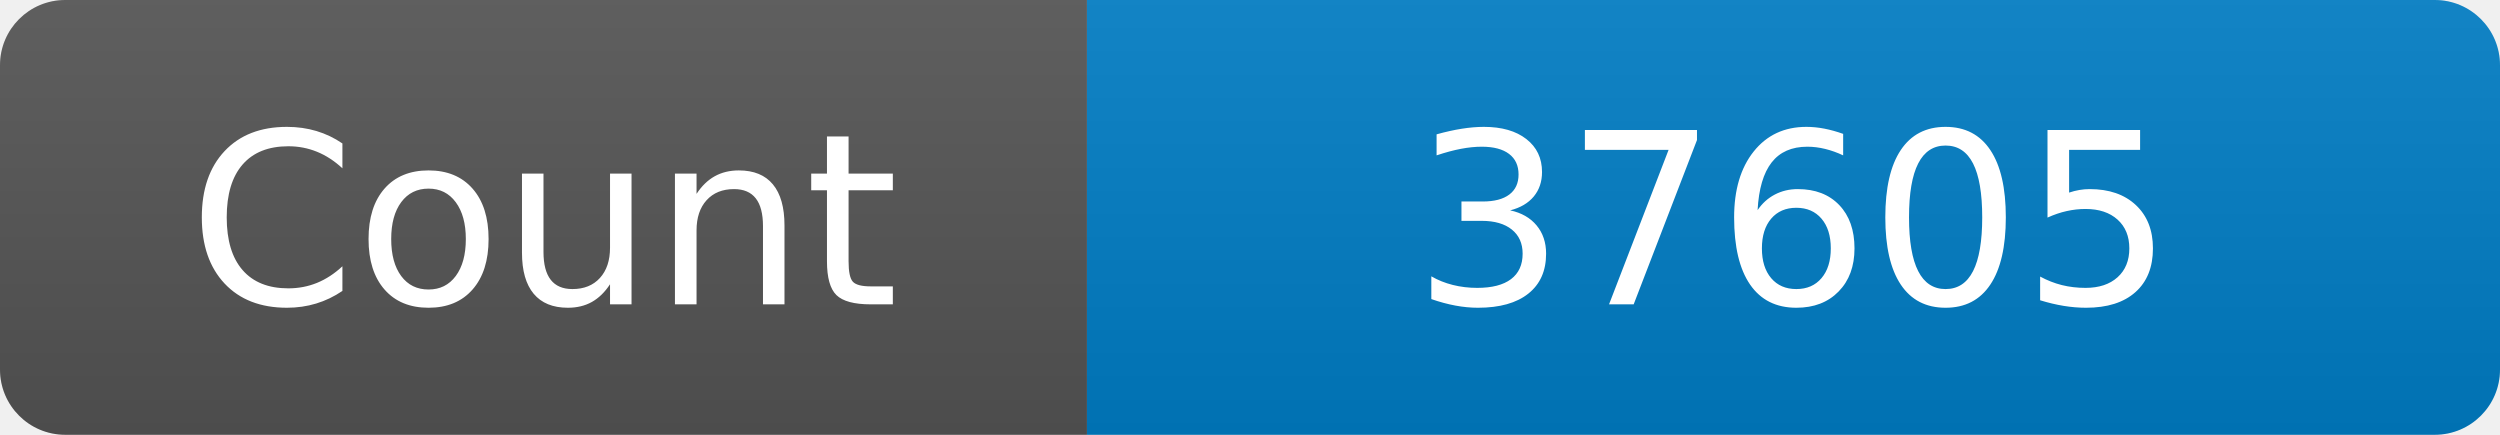
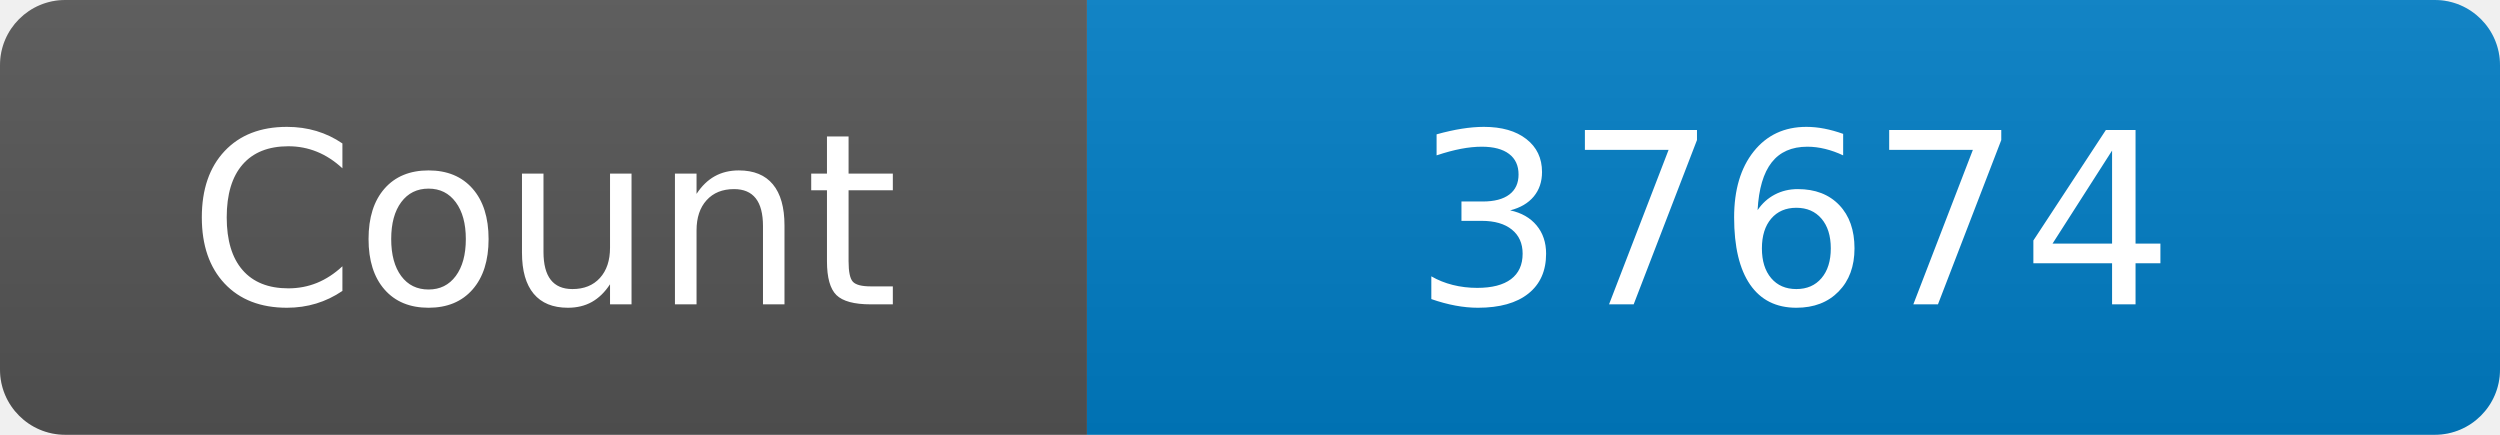
<svg xmlns="http://www.w3.org/2000/svg" width="115" height="20" role="img" aria-label="Maintained?: yes">
  <linearGradient id="s" x2="0" y2="100%">
    <stop offset="0" stop-color="#bbb" stop-opacity=".1" />
    <stop offset="1" stop-opacity=".1" />
  </linearGradient>
  <clipPath id="r">
    <rect width="115" height="20" rx="3" fill="#fff" />
  </clipPath>
  <g clip-path="url(#r)">
    <rect width="50" height="20" fill="#555" />
    <rect x="50" width="160" height="20" fill="#007ec6" />
    <rect width="115" height="20" fill="url(#s)" />
  </g>
  <g fill="#fff" text-anchor="middle" font-family="Verdana,Geneva,DejaVu Sans,sans-serif" font-size="110">
    <text x="250" y="140" transform="scale(.1)" fill="#fff">Count</text>
-     <text x="825" y="140" transform="scale(.1)" fill="#fff">37605</text>
+     <text x="825" y="140" transform="scale(.1)" fill="#fff">37674</text>
  </g>
</svg>
